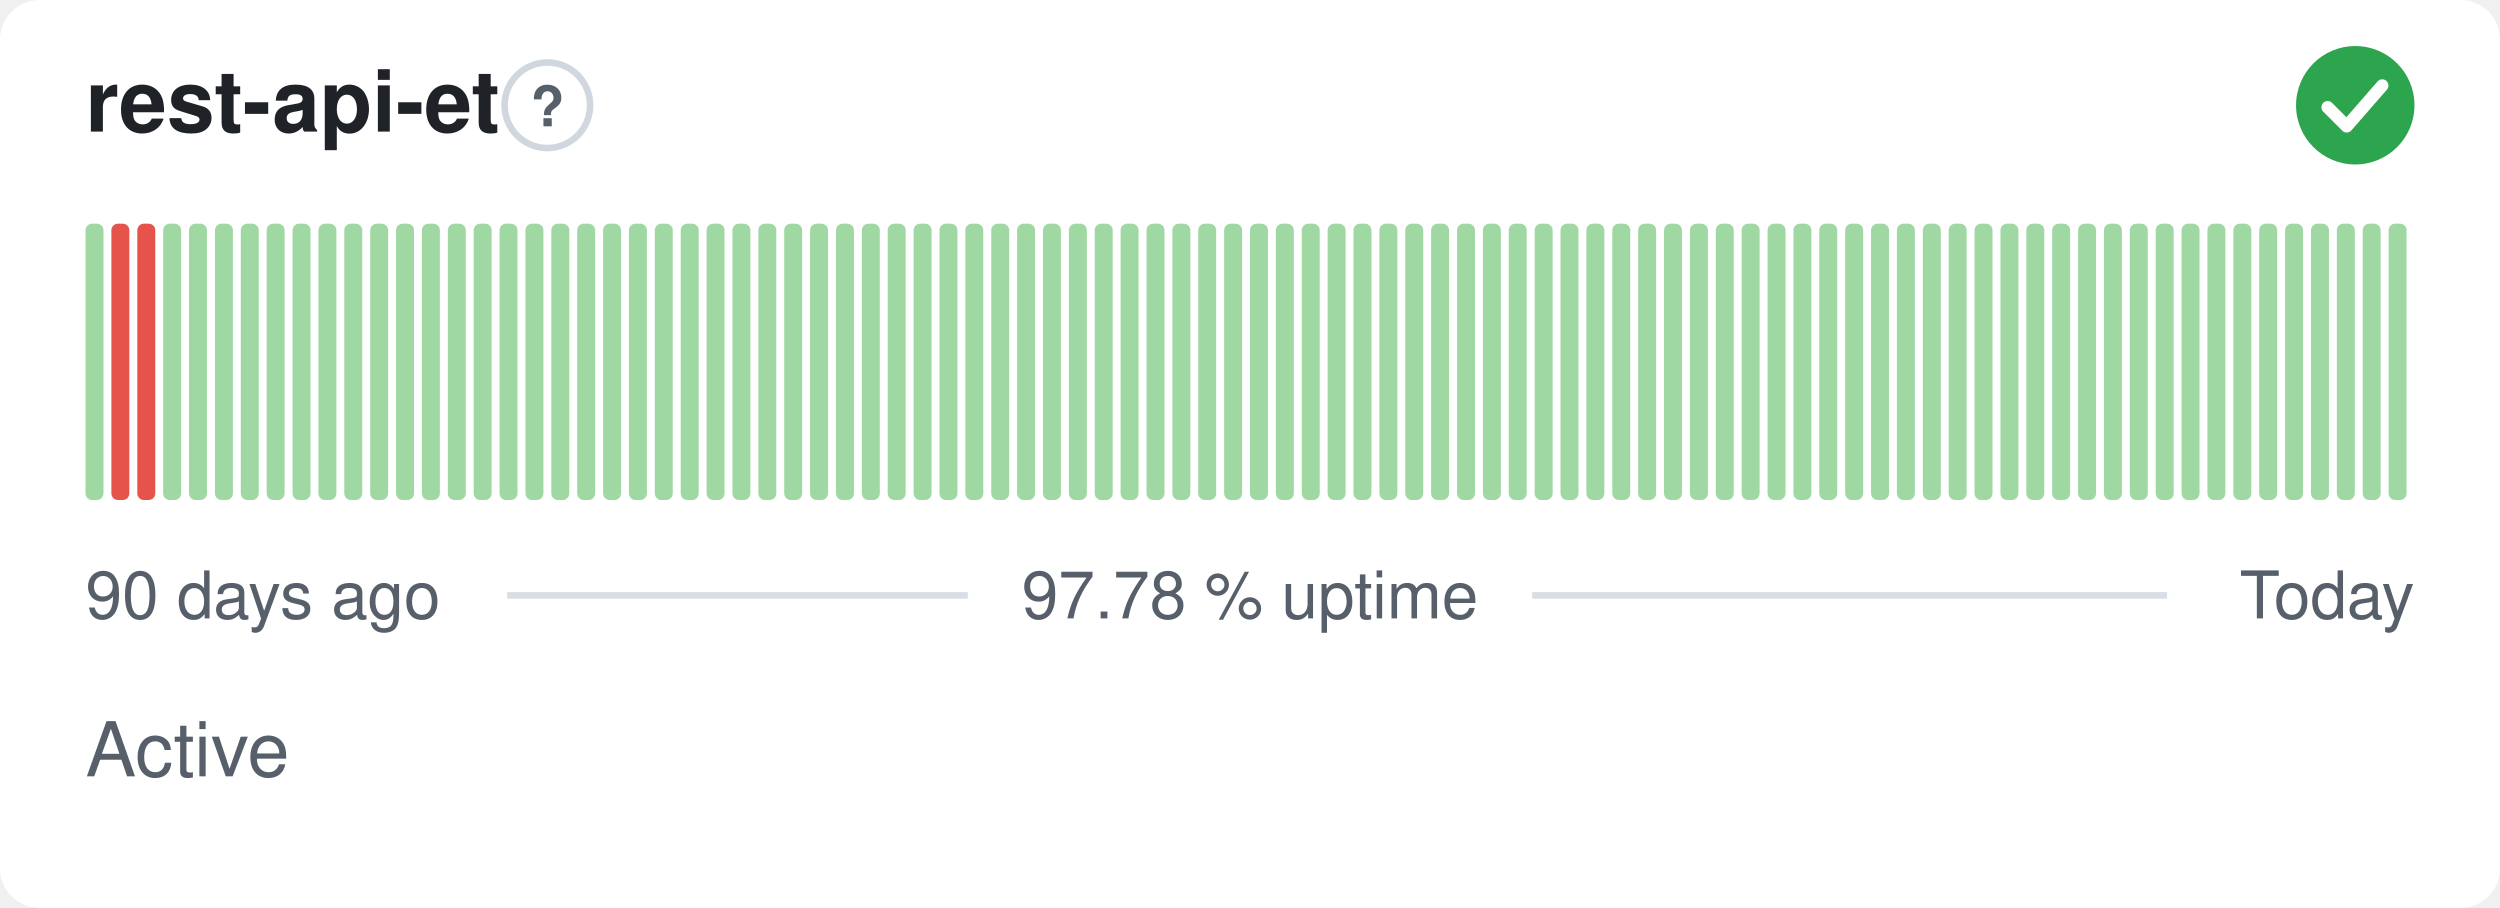
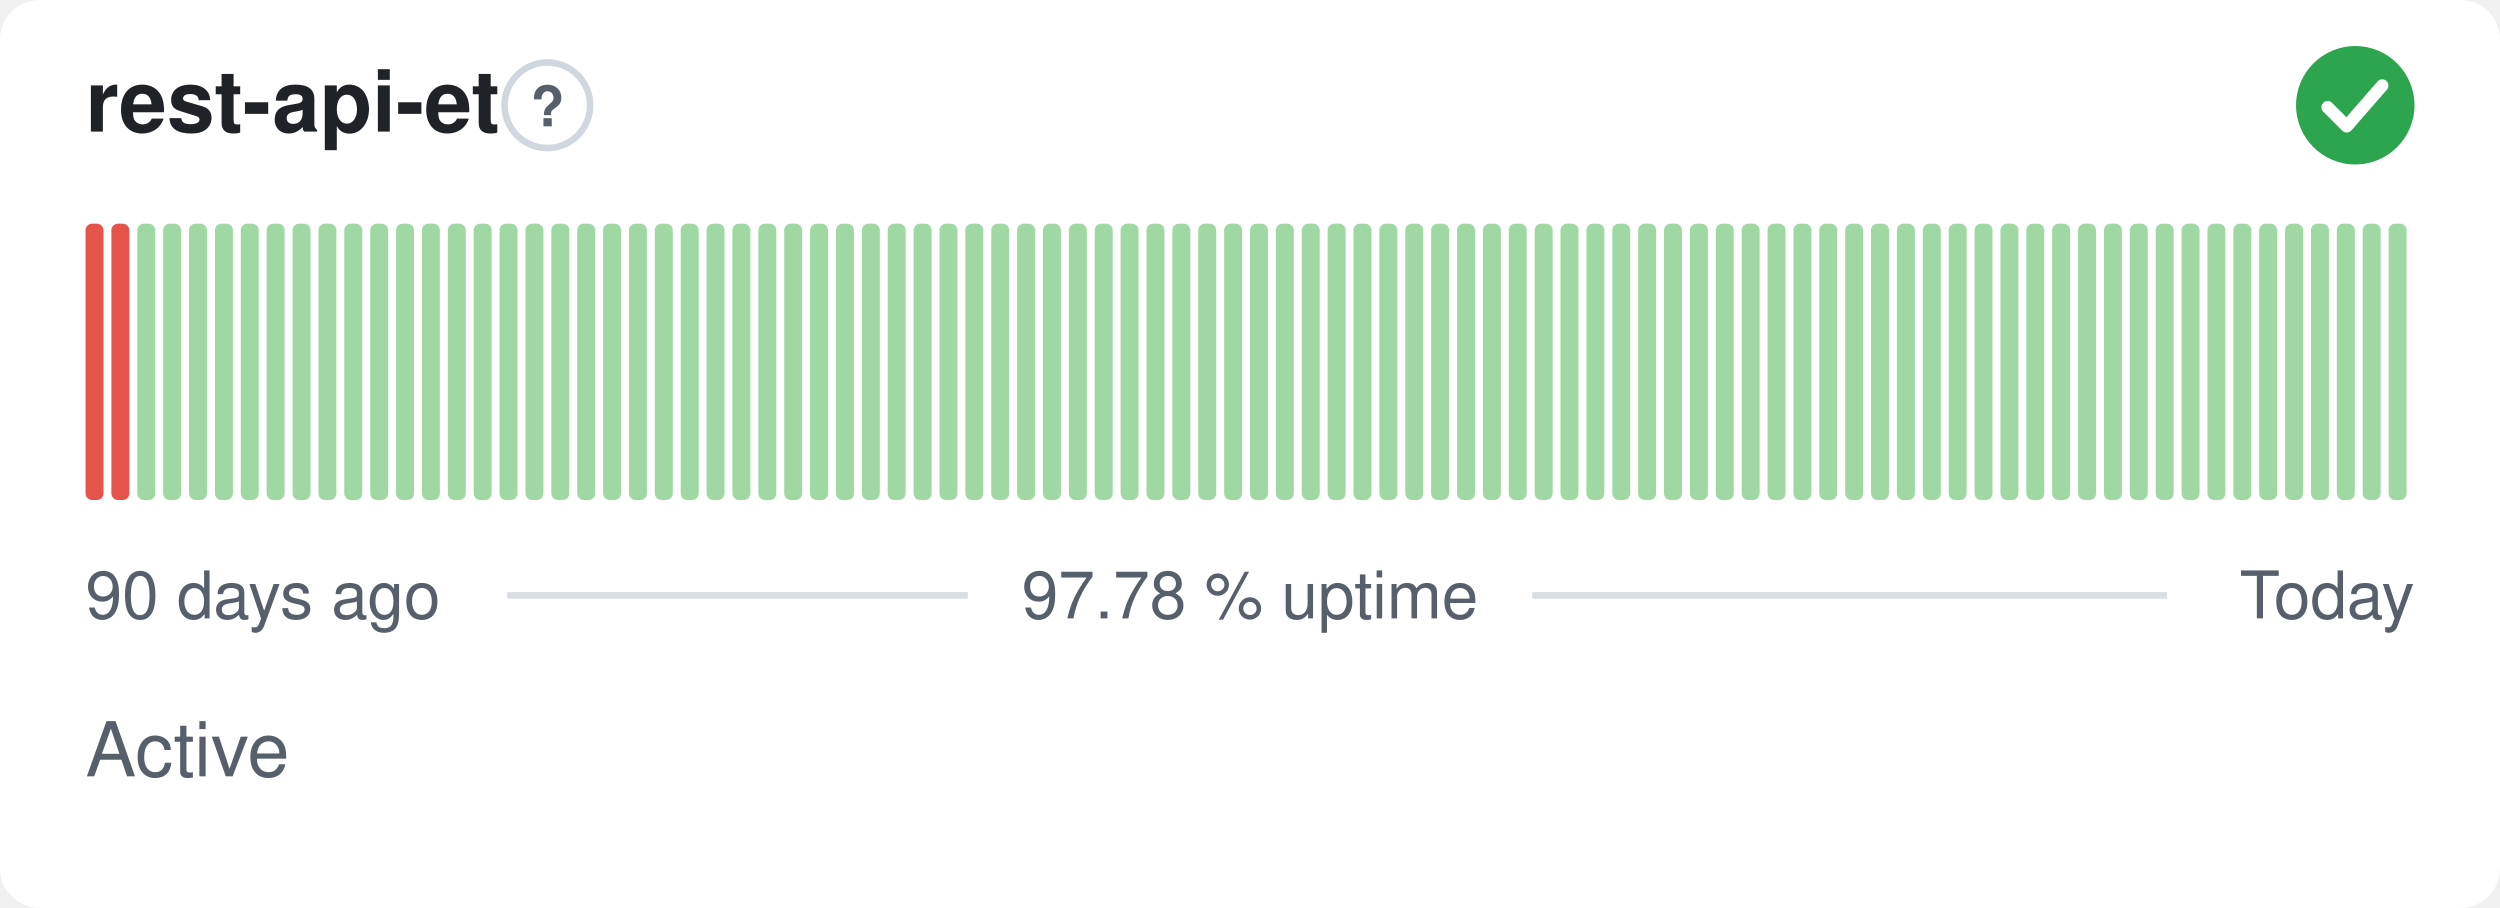
<svg xmlns="http://www.w3.org/2000/svg" width="380" height="138" viewBox="0 0 380 138" role="img" aria-label="rest-api-et: Active, 97.78 % uptime over the last 90 days" font-family="-apple-system,BlinkMacSystemFont,'Segoe UI',Helvetica,Arial,sans-serif">
  <style>
    @media (prefers-color-scheme: dark) {
      .bg { fill: #0d1117 }
      .title { fill: #e6edf3 }
      .muted { fill: #8b949e }
      .hint { stroke: #30363d }
      .rule { stroke: #30363d }
      .nodata { fill: #21262d }
    }
  </style>
  <rect class="bg" width="380" height="138" rx="6" fill="#ffffff" />
  <text class="title" x="13" y="20" font-size="13" font-weight="600" fill="#1f2328">rest-api-et</text>
  <circle class="hint" cx="83.2" cy="16" r="6.5" fill="none" stroke="#d0d7de" stroke-width="1" />
  <text class="muted" x="83.2" y="19.2" text-anchor="middle" font-size="8.5" font-weight="700" fill="#57606a">?</text>
  <circle cx="358" cy="16" r="9" fill="#2da44e" />
  <path d="M353.80 16.30l2.90 2.90 5.40 -6.20" fill="none" stroke="#fff" stroke-width="1.89" stroke-linecap="round" stroke-linejoin="round" />
-   <rect x="13.00" y="34.00" width="2.73" height="42.00" rx="1" fill="#9fd8a3" />
+   <rect x="13.00" y="34.00" width="2.73" height="42.00" rx="1" fill="#e5534b" />
  <rect x="16.93" y="34.00" width="2.73" height="42.00" rx="1" fill="#e5534b" />
-   <rect x="20.87" y="34.00" width="2.73" height="42.00" rx="1" fill="#e5534b" />
+   <rect x="20.87" y="34.00" width="2.73" height="42.00" rx="1" fill="#9fd8a3" />
  <rect x="24.80" y="34.00" width="2.73" height="42.00" rx="1" fill="#9fd8a3" />
  <rect x="28.73" y="34.00" width="2.73" height="42.00" rx="1" fill="#9fd8a3" />
  <rect x="32.67" y="34.00" width="2.73" height="42.00" rx="1" fill="#9fd8a3" />
  <rect x="36.60" y="34.00" width="2.73" height="42.00" rx="1" fill="#9fd8a3" />
  <rect x="40.53" y="34.00" width="2.73" height="42.00" rx="1" fill="#9fd8a3" />
  <rect x="44.47" y="34.00" width="2.73" height="42.00" rx="1" fill="#9fd8a3" />
  <rect x="48.40" y="34.00" width="2.73" height="42.00" rx="1" fill="#9fd8a3" />
  <rect x="52.33" y="34.00" width="2.73" height="42.00" rx="1" fill="#9fd8a3" />
  <rect x="56.27" y="34.00" width="2.73" height="42.00" rx="1" fill="#9fd8a3" />
  <rect x="60.20" y="34.00" width="2.73" height="42.00" rx="1" fill="#9fd8a3" />
  <rect x="64.13" y="34.00" width="2.73" height="42.00" rx="1" fill="#9fd8a3" />
  <rect x="68.07" y="34.00" width="2.73" height="42.00" rx="1" fill="#9fd8a3" />
  <rect x="72.00" y="34.00" width="2.73" height="42.00" rx="1" fill="#9fd8a3" />
  <rect x="75.93" y="34.00" width="2.73" height="42.00" rx="1" fill="#9fd8a3" />
  <rect x="79.87" y="34.00" width="2.73" height="42.00" rx="1" fill="#9fd8a3" />
  <rect x="83.80" y="34.00" width="2.73" height="42.00" rx="1" fill="#9fd8a3" />
  <rect x="87.73" y="34.00" width="2.73" height="42.00" rx="1" fill="#9fd8a3" />
  <rect x="91.67" y="34.00" width="2.73" height="42.00" rx="1" fill="#9fd8a3" />
  <rect x="95.60" y="34.00" width="2.73" height="42.00" rx="1" fill="#9fd8a3" />
  <rect x="99.53" y="34.00" width="2.73" height="42.00" rx="1" fill="#9fd8a3" />
  <rect x="103.47" y="34.00" width="2.73" height="42.00" rx="1" fill="#9fd8a3" />
  <rect x="107.40" y="34.00" width="2.73" height="42.00" rx="1" fill="#9fd8a3" />
  <rect x="111.33" y="34.00" width="2.73" height="42.00" rx="1" fill="#9fd8a3" />
  <rect x="115.27" y="34.00" width="2.73" height="42.00" rx="1" fill="#9fd8a3" />
  <rect x="119.20" y="34.00" width="2.73" height="42.00" rx="1" fill="#9fd8a3" />
  <rect x="123.13" y="34.00" width="2.73" height="42.00" rx="1" fill="#9fd8a3" />
  <rect x="127.07" y="34.00" width="2.73" height="42.00" rx="1" fill="#9fd8a3" />
  <rect x="131.00" y="34.00" width="2.73" height="42.00" rx="1" fill="#9fd8a3" />
  <rect x="134.93" y="34.00" width="2.73" height="42.00" rx="1" fill="#9fd8a3" />
  <rect x="138.87" y="34.00" width="2.73" height="42.00" rx="1" fill="#9fd8a3" />
  <rect x="142.80" y="34.00" width="2.73" height="42.00" rx="1" fill="#9fd8a3" />
  <rect x="146.73" y="34.00" width="2.73" height="42.00" rx="1" fill="#9fd8a3" />
  <rect x="150.67" y="34.00" width="2.73" height="42.00" rx="1" fill="#9fd8a3" />
  <rect x="154.60" y="34.00" width="2.73" height="42.00" rx="1" fill="#9fd8a3" />
  <rect x="158.53" y="34.00" width="2.73" height="42.00" rx="1" fill="#9fd8a3" />
  <rect x="162.47" y="34.00" width="2.73" height="42.00" rx="1" fill="#9fd8a3" />
  <rect x="166.40" y="34.00" width="2.73" height="42.00" rx="1" fill="#9fd8a3" />
  <rect x="170.33" y="34.00" width="2.73" height="42.00" rx="1" fill="#9fd8a3" />
  <rect x="174.27" y="34.00" width="2.73" height="42.00" rx="1" fill="#9fd8a3" />
  <rect x="178.20" y="34.00" width="2.73" height="42.00" rx="1" fill="#9fd8a3" />
  <rect x="182.13" y="34.00" width="2.73" height="42.00" rx="1" fill="#9fd8a3" />
  <rect x="186.07" y="34.00" width="2.73" height="42.00" rx="1" fill="#9fd8a3" />
  <rect x="190.00" y="34.00" width="2.73" height="42.00" rx="1" fill="#9fd8a3" />
  <rect x="193.93" y="34.00" width="2.73" height="42.00" rx="1" fill="#9fd8a3" />
  <rect x="197.87" y="34.00" width="2.73" height="42.00" rx="1" fill="#9fd8a3" />
  <rect x="201.80" y="34.00" width="2.73" height="42.00" rx="1" fill="#9fd8a3" />
  <rect x="205.73" y="34.00" width="2.73" height="42.00" rx="1" fill="#9fd8a3" />
  <rect x="209.67" y="34.00" width="2.73" height="42.00" rx="1" fill="#9fd8a3" />
  <rect x="213.60" y="34.00" width="2.73" height="42.00" rx="1" fill="#9fd8a3" />
  <rect x="217.53" y="34.00" width="2.73" height="42.00" rx="1" fill="#9fd8a3" />
  <rect x="221.47" y="34.00" width="2.73" height="42.00" rx="1" fill="#9fd8a3" />
  <rect x="225.40" y="34.00" width="2.73" height="42.00" rx="1" fill="#9fd8a3" />
  <rect x="229.33" y="34.00" width="2.73" height="42.00" rx="1" fill="#9fd8a3" />
  <rect x="233.27" y="34.00" width="2.73" height="42.00" rx="1" fill="#9fd8a3" />
  <rect x="237.20" y="34.00" width="2.73" height="42.00" rx="1" fill="#9fd8a3" />
  <rect x="241.13" y="34.00" width="2.73" height="42.00" rx="1" fill="#9fd8a3" />
  <rect x="245.07" y="34.00" width="2.73" height="42.00" rx="1" fill="#9fd8a3" />
  <rect x="249.00" y="34.00" width="2.73" height="42.00" rx="1" fill="#9fd8a3" />
  <rect x="252.93" y="34.00" width="2.73" height="42.00" rx="1" fill="#9fd8a3" />
  <rect x="256.87" y="34.00" width="2.73" height="42.00" rx="1" fill="#9fd8a3" />
  <rect x="260.80" y="34.00" width="2.73" height="42.00" rx="1" fill="#9fd8a3" />
  <rect x="264.73" y="34.00" width="2.73" height="42.00" rx="1" fill="#9fd8a3" />
  <rect x="268.67" y="34.00" width="2.73" height="42.00" rx="1" fill="#9fd8a3" />
  <rect x="272.60" y="34.00" width="2.73" height="42.00" rx="1" fill="#9fd8a3" />
  <rect x="276.53" y="34.00" width="2.73" height="42.00" rx="1" fill="#9fd8a3" />
  <rect x="280.47" y="34.00" width="2.73" height="42.00" rx="1" fill="#9fd8a3" />
  <rect x="284.40" y="34.00" width="2.73" height="42.00" rx="1" fill="#9fd8a3" />
  <rect x="288.33" y="34.00" width="2.73" height="42.00" rx="1" fill="#9fd8a3" />
  <rect x="292.27" y="34.00" width="2.73" height="42.00" rx="1" fill="#9fd8a3" />
  <rect x="296.20" y="34.00" width="2.73" height="42.00" rx="1" fill="#9fd8a3" />
  <rect x="300.13" y="34.00" width="2.73" height="42.00" rx="1" fill="#9fd8a3" />
  <rect x="304.07" y="34.00" width="2.73" height="42.00" rx="1" fill="#9fd8a3" />
  <rect x="308.00" y="34.00" width="2.73" height="42.00" rx="1" fill="#9fd8a3" />
  <rect x="311.93" y="34.00" width="2.73" height="42.00" rx="1" fill="#9fd8a3" />
  <rect x="315.87" y="34.00" width="2.73" height="42.00" rx="1" fill="#9fd8a3" />
  <rect x="319.80" y="34.00" width="2.73" height="42.00" rx="1" fill="#9fd8a3" />
  <rect x="323.73" y="34.00" width="2.73" height="42.00" rx="1" fill="#9fd8a3" />
  <rect x="327.67" y="34.00" width="2.73" height="42.00" rx="1" fill="#9fd8a3" />
  <rect x="331.60" y="34.00" width="2.73" height="42.00" rx="1" fill="#9fd8a3" />
  <rect x="335.53" y="34.00" width="2.73" height="42.00" rx="1" fill="#9fd8a3" />
  <rect x="339.47" y="34.00" width="2.73" height="42.00" rx="1" fill="#9fd8a3" />
  <rect x="343.40" y="34.00" width="2.73" height="42.00" rx="1" fill="#9fd8a3" />
  <rect x="347.33" y="34.00" width="2.73" height="42.00" rx="1" fill="#9fd8a3" />
  <rect x="351.27" y="34.00" width="2.73" height="42.00" rx="1" fill="#9fd8a3" />
  <rect x="355.20" y="34.00" width="2.73" height="42.00" rx="1" fill="#9fd8a3" />
  <rect x="359.13" y="34.00" width="2.73" height="42.00" rx="1" fill="#9fd8a3" />
  <rect x="363.07" y="34.00" width="2.73" height="42.00" rx="1" fill="#9fd8a3" />
  <text class="muted" x="13" y="94" font-size="10" fill="#57606a">90 days ago</text>
  <text class="muted" x="190" y="94" text-anchor="middle" font-size="10" fill="#57606a">97.78 % uptime</text>
  <text class="muted" x="367" y="94" text-anchor="end" font-size="10" fill="#57606a">Today</text>
  <line class="rule" x1="77.1" y1="90.5" x2="147.1" y2="90.5" stroke="#d8dee4" stroke-width="1" />
  <line class="rule" x1="232.9" y1="90.5" x2="329.4" y2="90.5" stroke="#d8dee4" stroke-width="1" />
  <text class="muted" x="13" y="118" font-size="11.5" fill="#57606a">Active</text>
</svg>
